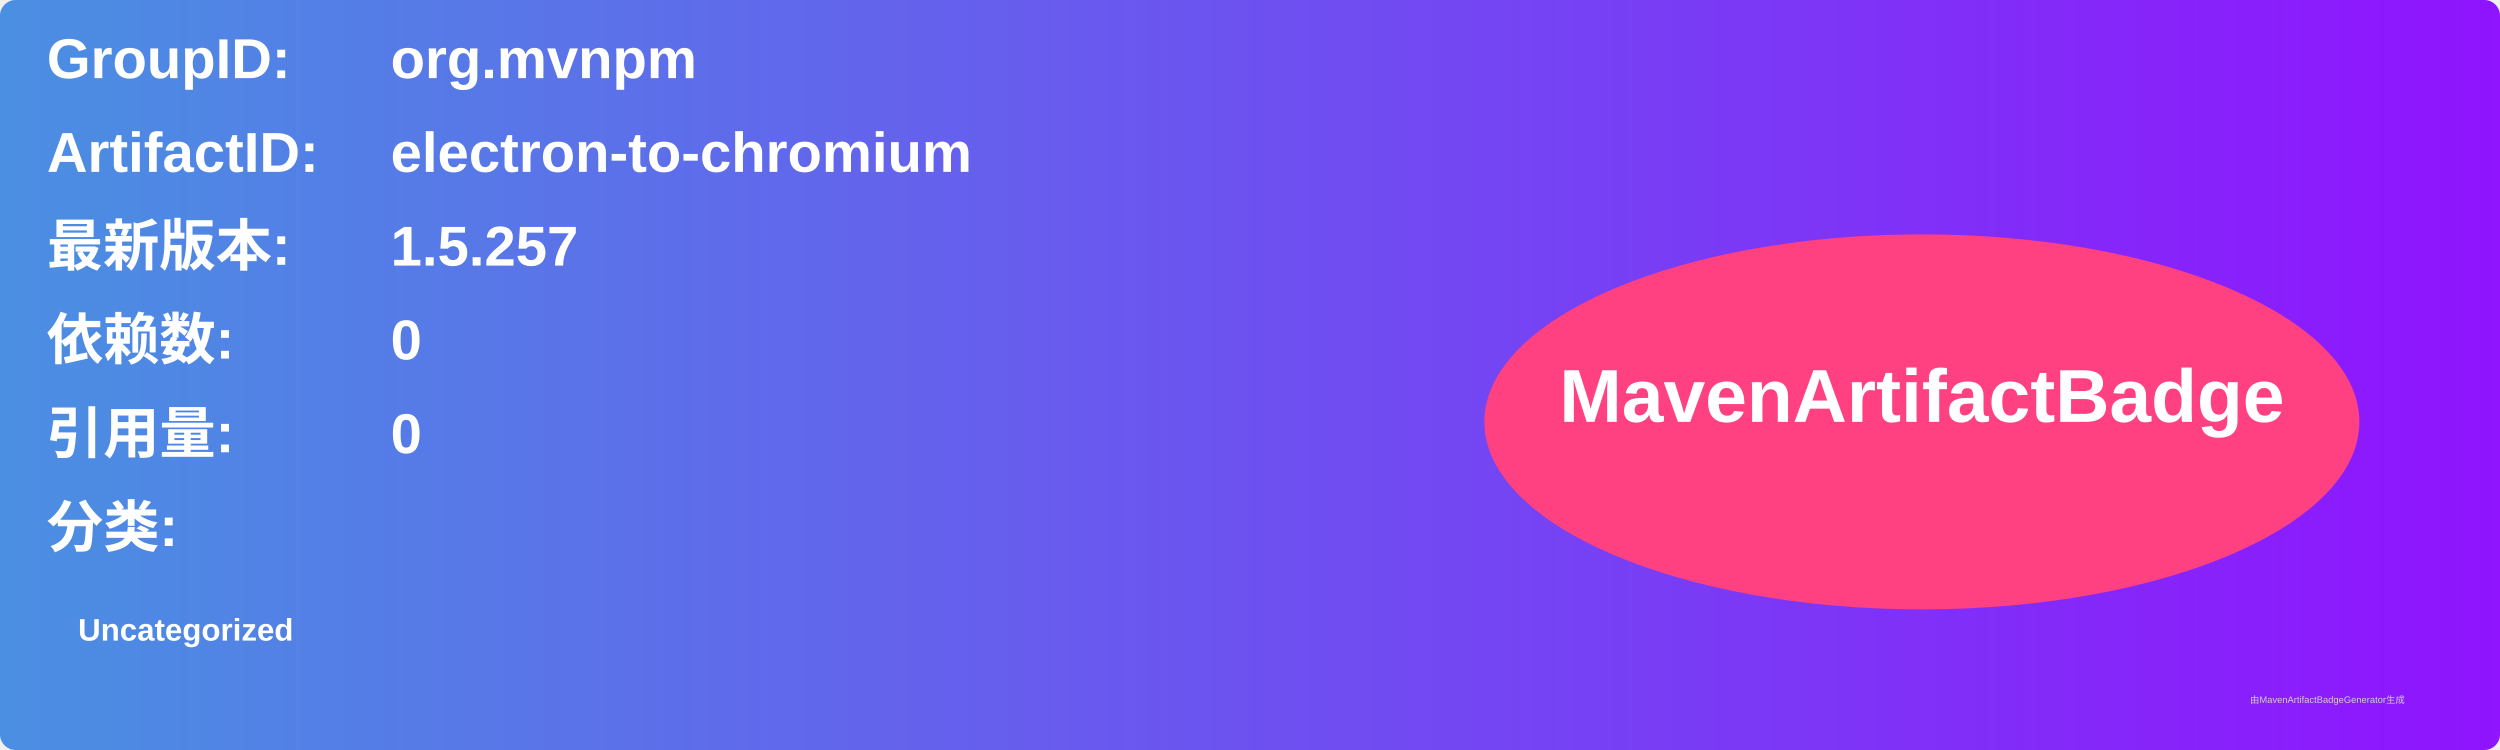
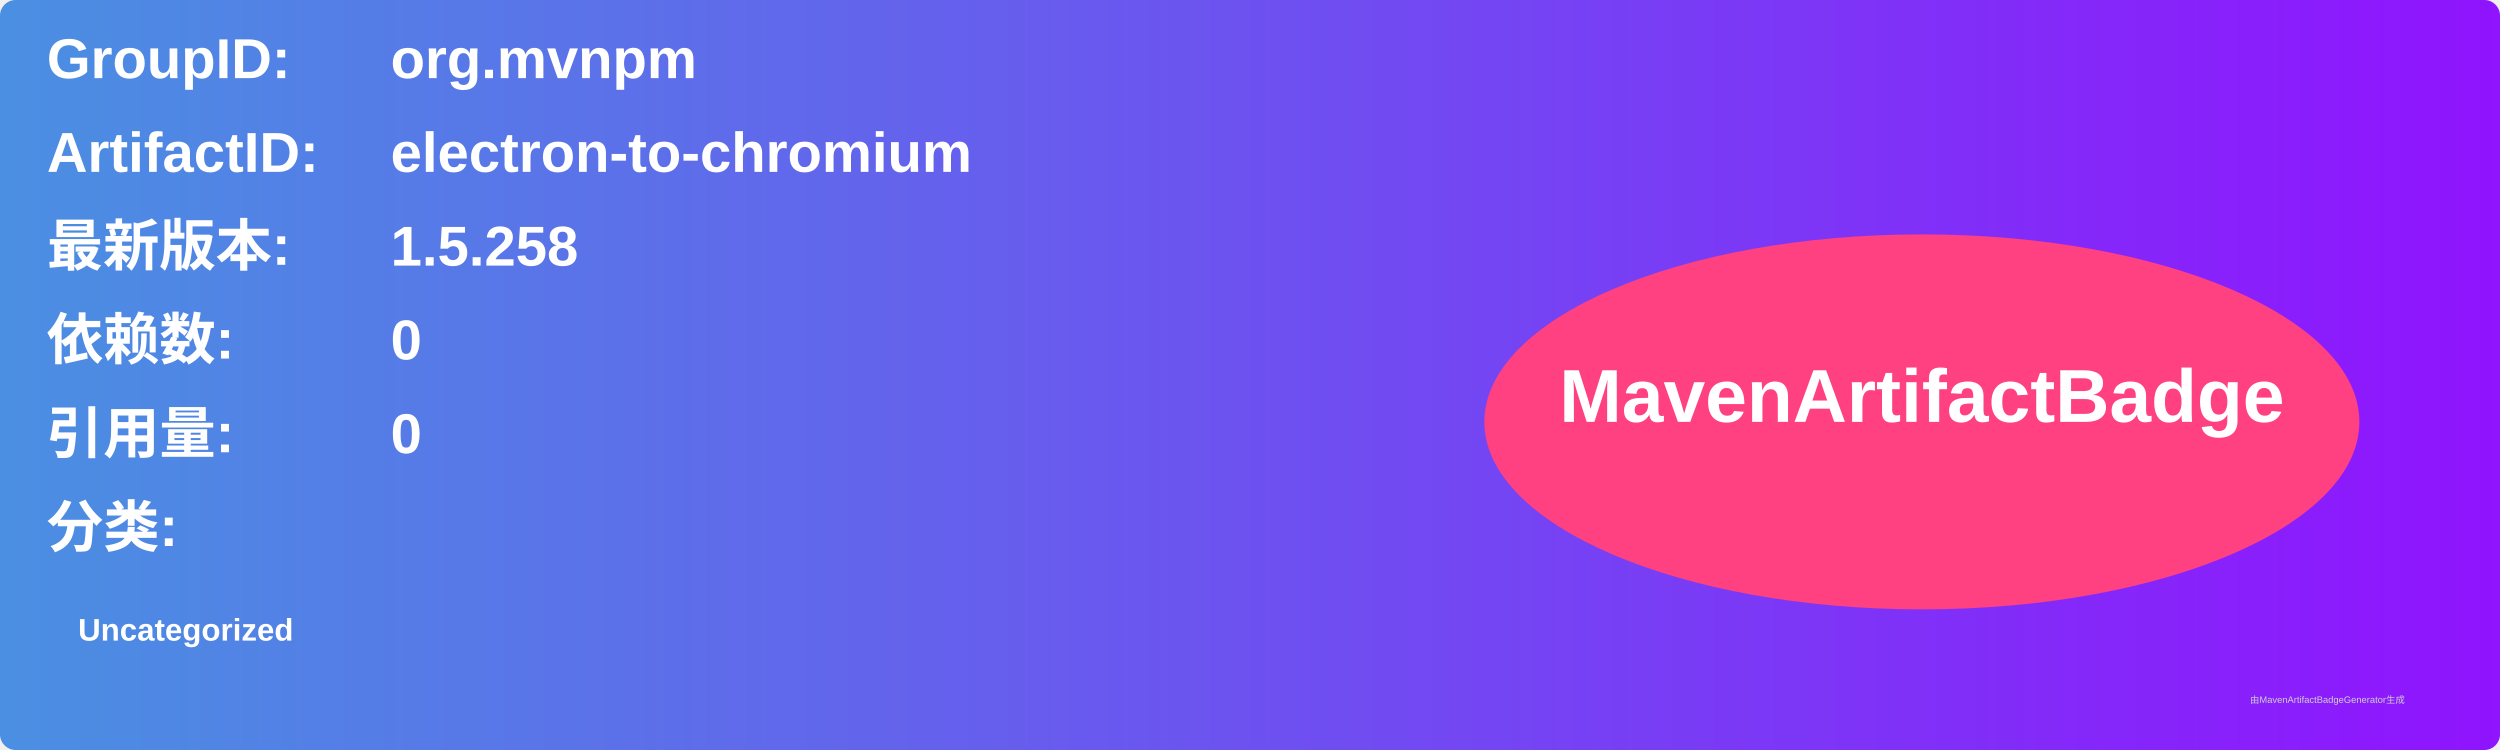
<svg xmlns="http://www.w3.org/2000/svg" width="800" height="240" viewBox="0 0 800 240">
  <linearGradient id="grad" x1="0%" y1="0%" x2="100%" y2="0%">
    <stop offset="0%" stop-color="#4a90e2" />
    <stop offset="100%" stop-color="#9013fe" />
  </linearGradient>
  <rect width="100%" height="100%" rx="5" ry="5" fill="url(#grad)" />
  <g transform="translate(15, 15)">
    <text x="0" y="10" font-family="Arial" font-size="18" fill="white" font-weight="bold" width="260">GroupID:</text>
    <text x="110" y="10" font-family="Arial" font-size="18" fill="white" font-weight="bold" width="460">org.mvnpm</text>
    <text x="0" y="40" font-family="Arial" font-size="18" fill="white" font-weight="bold" width="260">ArtifactID:</text>
    <text x="110" y="40" font-family="Arial" font-size="18" fill="white" font-weight="bold" width="460">electron-to-chromium</text>
    <text x="0" y="70" font-family="Arial" font-size="18" fill="white" font-weight="bold">最新版本:</text>
    <text x="110" y="70" font-family="Arial" font-size="18" fill="white" font-weight="bold">
-       <tspan font-weight="bold">1.5.257</tspan>
+       <tspan font-weight="bold">1.5.258</tspan>
    </text>
    <text x="0" y="100" font-family="Arial" font-size="18" fill="white" font-weight="bold">依赖数: </text>
    <text x="110" y="100" font-family="Arial" font-size="18" fill="white">
      <tspan font-weight="bold">0</tspan>
    </text>
    <text x="0" y="130" font-family="Arial" font-size="18" fill="white" font-weight="bold">引用量: </text>
    <text x="110" y="130" font-family="Arial" font-size="18" fill="white">
      <tspan font-weight="bold">0</tspan>
    </text>
    <text x="0" y="160" font-family="Arial" font-size="18" fill="white" font-weight="bold">分类:</text>
    <text x="10" y="190" font-family="Arial" font-size="10" fill="white">
      <tspan font-weight="bold">Uncategorized</tspan>
    </text>
    <ellipse cx="600" cy="120" rx="140" ry="60" fill="#ff4081" />
    <text x="600" y="120" text-anchor="middle" font-family="Arial" font-size="24" fill="white" font-weight="bold">MavenArtifactBadge</text>
  </g>
  <text x="720" y="225" font-family="Arial" font-size="3" fill="#d0d0d0">由MavenArtifactBadgeGenerator生成</text>
</svg>
